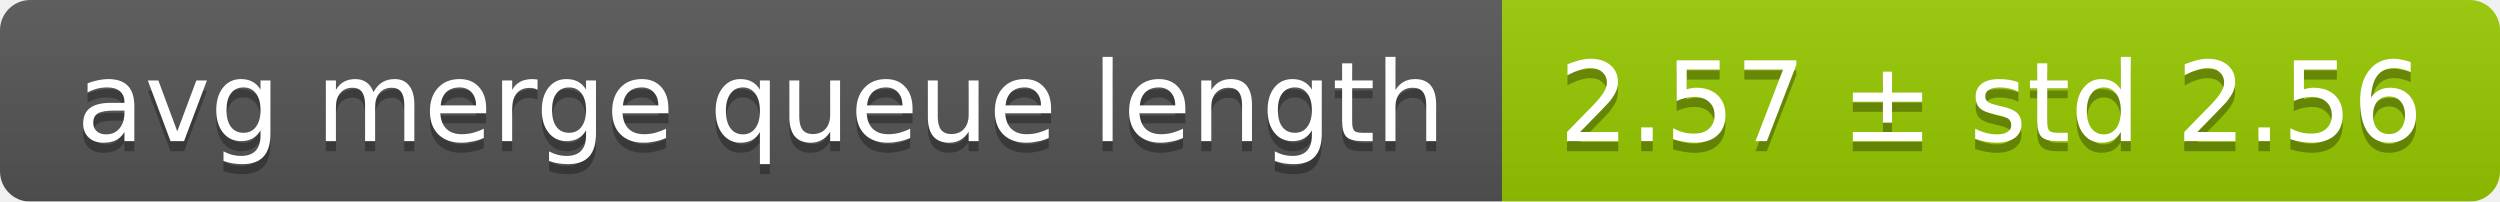
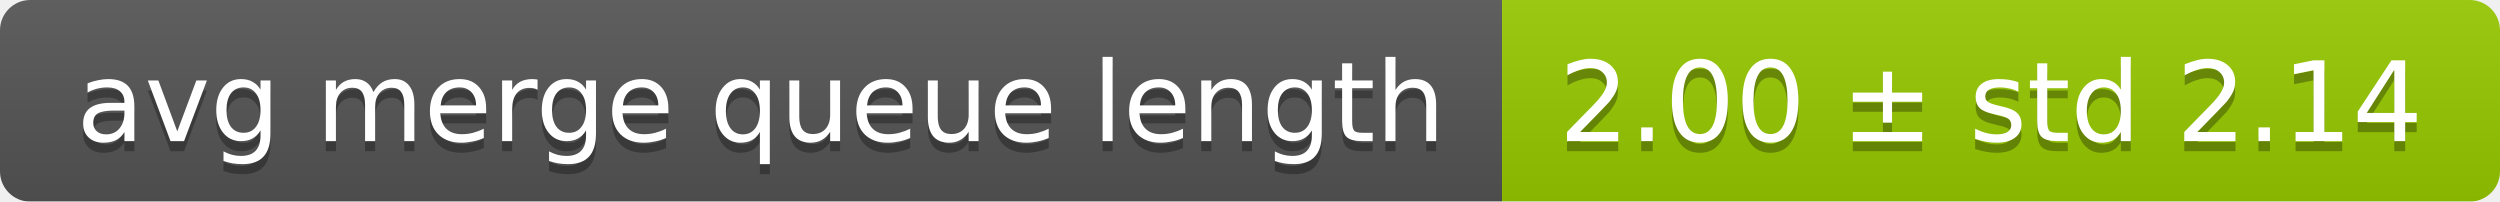
<svg xmlns="http://www.w3.org/2000/svg" width="248" height="20">
  <linearGradient id="smooth" x2="0" y2="100%">
    <stop offset="0" stop-color="#bbb" stop-opacity=".1" />
    <stop offset="1" stop-opacity=".1" />
  </linearGradient>
  <mask id="round">
    <rect width="248" height="20" rx="3" fill="#fff" />
  </mask>
  <g mask="url(#round)">
    <rect width="149" height="20" fill="#555" />
    <rect x="149" width="99" height="20" fill="#97ca00" />
    <rect width="248" height="20" fill="url(#smooth)" />
  </g>
  <g fill="#fff" text-anchor="middle" font-family="DejaVu Sans,Verdana,Geneva,sans-serif" font-size="11">
    <text x="75.5" y="15" fill="#010101" fill-opacity=".3">avg merge queue length</text>
    <text x="75.5" y="14">avg merge queue length</text>
-     <text x="197.5" y="15" fill="#010101" fill-opacity=".3">2.57 ± std 2.56</text>
-     <text x="197.5" y="14">2.57 ± std 2.56</text>
+     <text x="197.5" y="15" fill="#010101" fill-opacity=".3">2.00 ± std 2.14</text>
+     <text x="197.5" y="14">2.00 ± std 2.14</text>
  </g>
</svg>
